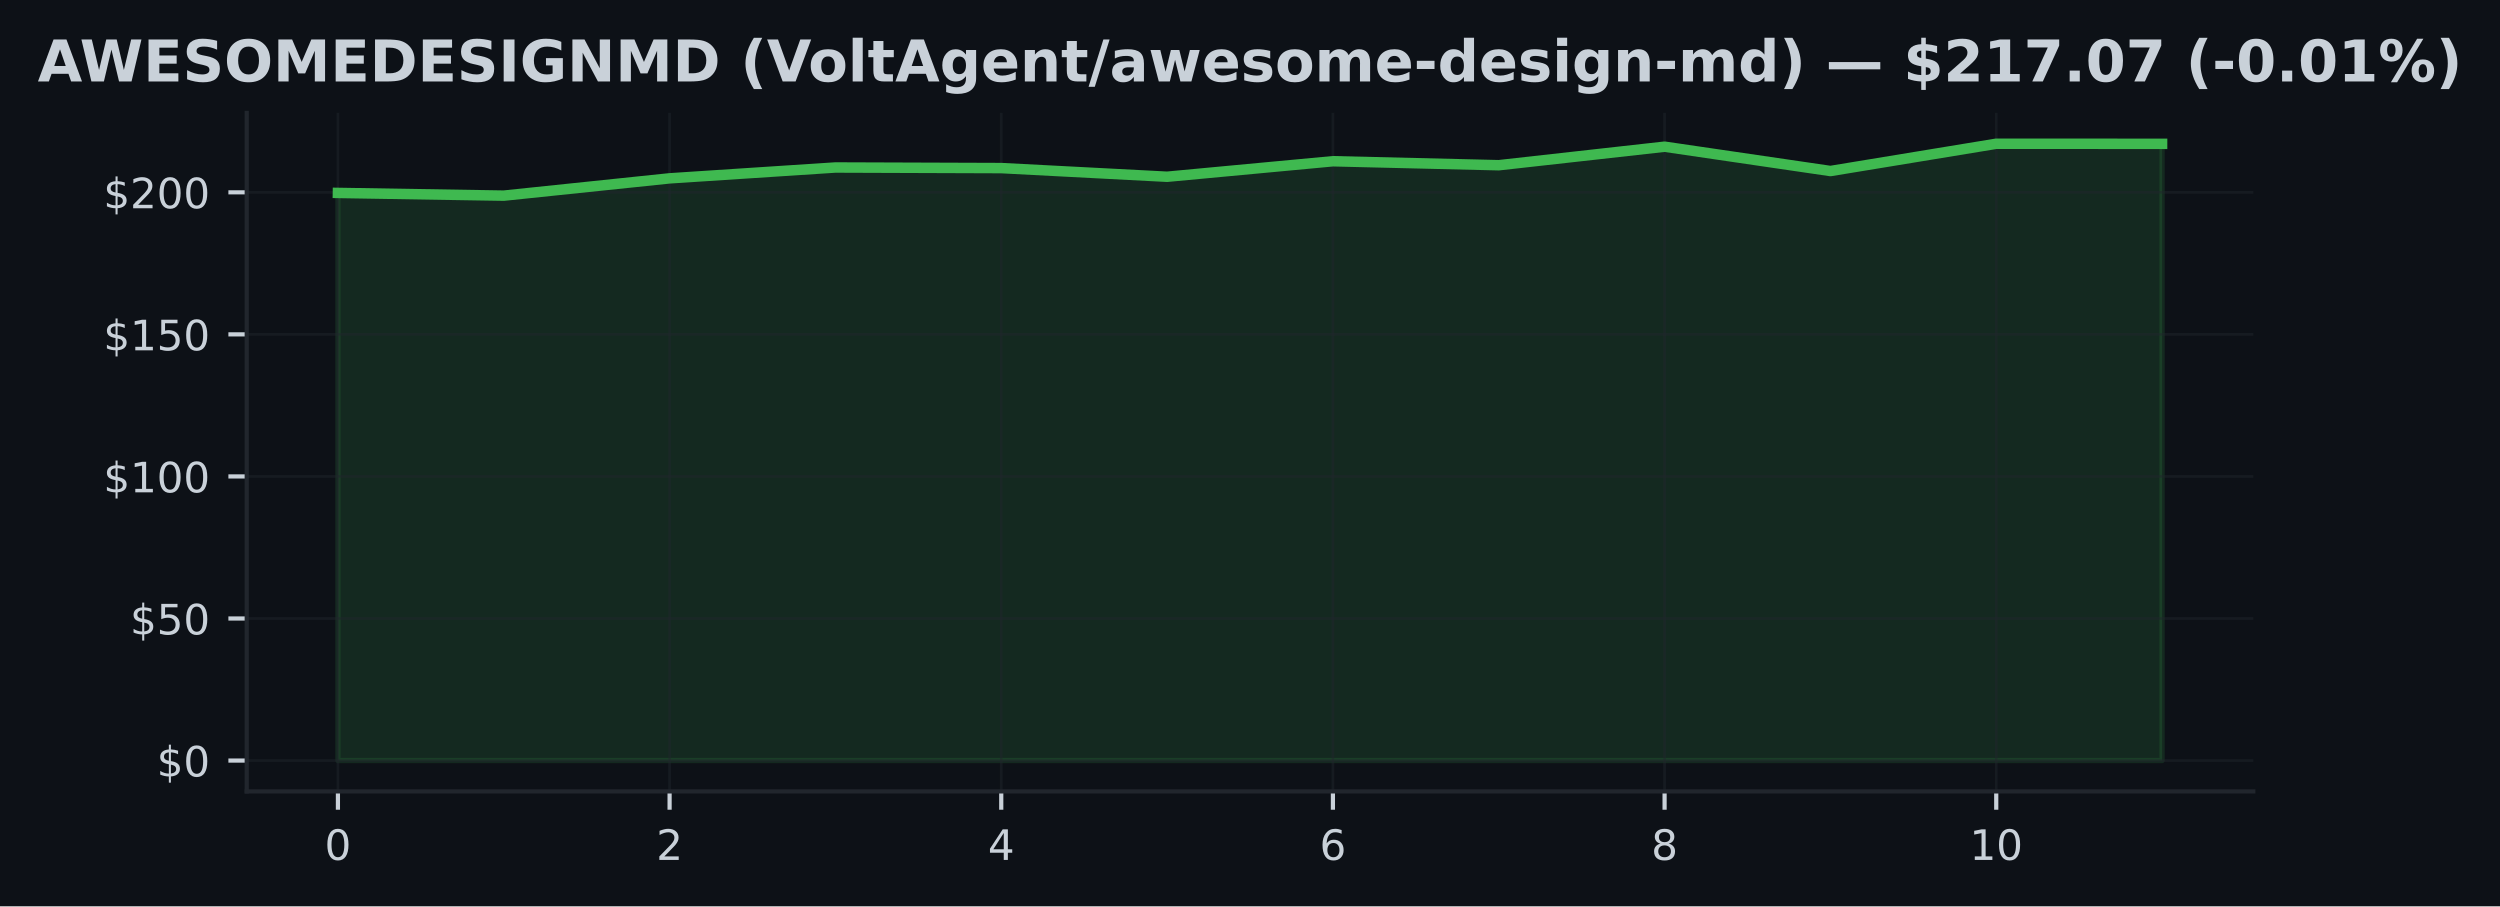
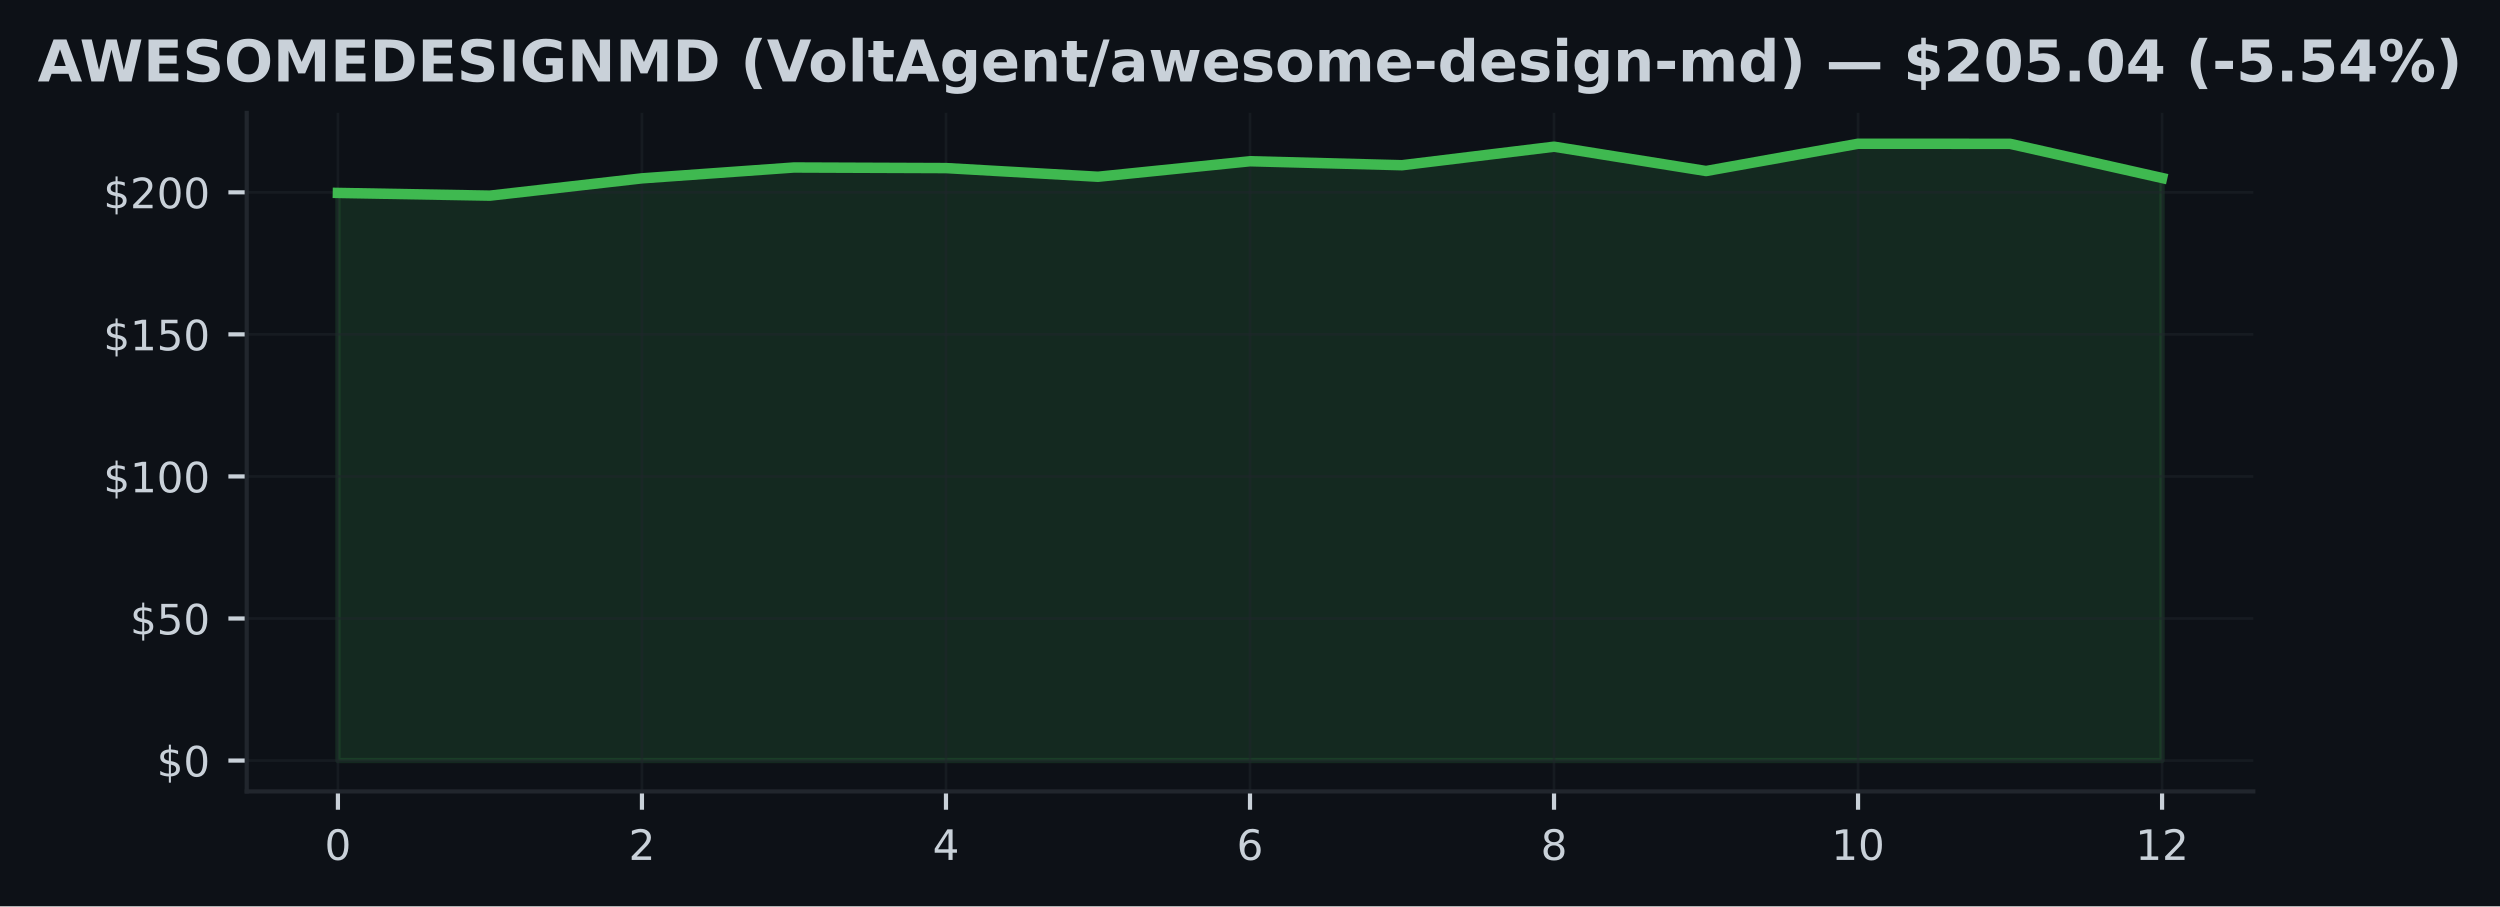
<svg xmlns="http://www.w3.org/2000/svg" xmlns:xlink="http://www.w3.org/1999/xlink" width="477.371pt" height="173.061pt" viewBox="0 0 477.371 173.061" version="1.1">
  <defs>
    <style type="text/css">*{stroke-linejoin: round; stroke-linecap: butt}</style>
  </defs>
  <g id="figure_1">
    <g id="patch_1">
      <path d="M 0 173.061  L 477.371 173.061  L 477.371 0  L 0 0  z " style="fill: #0d1117" />
    </g>
    <g id="axes_1">
      <g id="patch_2">
        <path d="M 47.111 151.118  L 430.261 151.118  L 430.261 21.558  L 47.111 21.558  z " style="fill: #0d1117" />
      </g>
      <g id="FillBetweenPolyCollection_1">
        <defs>
-           <path id="m5cbfc346cd" d="M 64.526 -27.832  L 64.526 -136.222  L 96.192 -135.702  L 127.857 -139.005  L 159.522 -141.078  L 191.188 -140.964  L 222.853 -139.309  L 254.518 -142.271  L 286.183 -141.512  L 317.849 -145.049  L 349.514 -140.405  L 381.179 -145.613  L 412.845 -145.597  L 412.845 -27.832  L 412.845 -27.832  L 381.179 -27.832  L 349.514 -27.832  L 317.849 -27.832  L 286.183 -27.832  L 254.518 -27.832  L 222.853 -27.832  L 191.188 -27.832  L 159.522 -27.832  L 127.857 -27.832  L 96.192 -27.832  L 64.526 -27.832  z " style="stroke: #3fb950; stroke-opacity: 0.15" />
+           <path id="m94be6b86b7" d="M 64.526 -27.832  L 64.526 -136.222  L 93.553 -135.702  L 122.579 -139.005  L 151.606 -141.078  L 180.633 -140.964  L 209.659 -139.309  L 238.686 -142.271  L 267.712 -141.512  L 296.739 -145.049  L 325.765 -140.405  L 354.792 -145.613  L 383.818 -145.597  L 412.845 -139.071  L 412.845 -27.832  L 412.845 -27.832  L 383.818 -27.832  L 354.792 -27.832  L 325.765 -27.832  L 296.739 -27.832  L 267.712 -27.832  L 238.686 -27.832  L 209.659 -27.832  L 180.633 -27.832  L 151.606 -27.832  L 122.579 -27.832  L 93.553 -27.832  L 64.526 -27.832  z " style="stroke: #3fb950; stroke-opacity: 0.15" />
        </defs>
-         <g clip-path="url(#pb320a2998b)">
-           <use xlink:href="#m5cbfc346cd" x="0" y="173.061" style="fill: #3fb950; fill-opacity: 0.15; stroke: #3fb950; stroke-opacity: 0.15" />
+         <g clip-path="url(#p0d2f83aa5d)">
+           <use xlink:href="#m94be6b86b7" x="0" y="173.061" style="fill: #3fb950; fill-opacity: 0.15; stroke: #3fb950; stroke-opacity: 0.15" />
        </g>
      </g>
      <g id="matplotlib.axis_1">
        <g id="xtick_1">
          <g id="line2d_1">
-             <path d="M 64.526 151.118  L 64.526 21.558  " clip-path="url(#pb320a2998b)" style="fill: none; stroke: #21262d; stroke-opacity: 0.5; stroke-width: 0.5; stroke-linecap: square" />
+             <path d="M 64.526 151.118  L 64.526 21.558  " clip-path="url(#p0d2f83aa5d)" style="fill: none; stroke: #21262d; stroke-opacity: 0.5; stroke-width: 0.5; stroke-linecap: square" />
          </g>
          <g id="line2d_2">
            <defs>
-               <path id="m0e435a4124" d="M 0 0  L 0 3.5  " style="stroke: #c9d1d9; stroke-width: 0.8" />
+               <path id="m32fccb1df1" d="M 0 0  L 0 3.5  " style="stroke: #c9d1d9; stroke-width: 0.8" />
            </defs>
            <g>
-               <use xlink:href="#m0e435a4124" x="64.526" y="151.118" style="fill: #c9d1d9; stroke: #c9d1d9; stroke-width: 0.8" />
+               <use xlink:href="#m32fccb1df1" x="64.526" y="151.118" style="fill: #c9d1d9; stroke: #c9d1d9; stroke-width: 0.8" />
            </g>
          </g>
          <g id="text_1">
            <g style="fill: #c9d1d9" transform="translate(61.98146 164.197) scale(0.08 -0.08)">
              <defs>
                <path id="DejaVuSans-30" d="M 2034 4250  Q 1547 4250 1301 3770  Q 1056 3291 1056 2328  Q 1056 1369 1301 889  Q 1547 409 2034 409  Q 2525 409 2770 889  Q 3016 1369 3016 2328  Q 3016 3291 2770 3770  Q 2525 4250 2034 4250  z M 2034 4750  Q 2819 4750 3233 4129  Q 3647 3509 3647 2328  Q 3647 1150 3233 529  Q 2819 -91 2034 -91  Q 1250 -91 836 529  Q 422 1150 422 2328  Q 422 3509 836 4129  Q 1250 4750 2034 4750  z " transform="scale(0.015625)" />
              </defs>
              <use xlink:href="#DejaVuSans-30" />
            </g>
          </g>
        </g>
        <g id="xtick_2">
          <g id="line2d_3">
-             <path d="M 127.857 151.118  L 127.857 21.558  " clip-path="url(#pb320a2998b)" style="fill: none; stroke: #21262d; stroke-opacity: 0.5; stroke-width: 0.5; stroke-linecap: square" />
+             <path d="M 122.579 151.118  L 122.579 21.558  " clip-path="url(#p0d2f83aa5d)" style="fill: none; stroke: #21262d; stroke-opacity: 0.5; stroke-width: 0.5; stroke-linecap: square" />
          </g>
          <g id="line2d_4">
            <g>
-               <use xlink:href="#m0e435a4124" x="127.857" y="151.118" style="fill: #c9d1d9; stroke: #c9d1d9; stroke-width: 0.8" />
+               <use xlink:href="#m32fccb1df1" x="122.579" y="151.118" style="fill: #c9d1d9; stroke: #c9d1d9; stroke-width: 0.8" />
            </g>
          </g>
          <g id="text_2">
-             <g style="fill: #c9d1d9" transform="translate(125.312 164.197) scale(0.08 -0.08)">
+             <g style="fill: #c9d1d9" transform="translate(120.0345 164.197) scale(0.08 -0.08)">
              <defs>
                <path id="DejaVuSans-32" d="M 1228 531  L 3431 531  L 3431 0  L 469 0  L 469 531  Q 828 903 1448 1529  Q 2069 2156 2228 2338  Q 2531 2678 2651 2914  Q 2772 3150 2772 3378  Q 2772 3750 2511 3984  Q 2250 4219 1831 4219  Q 1534 4219 1204 4116  Q 875 4013 500 3803  L 500 4441  Q 881 4594 1212 4672  Q 1544 4750 1819 4750  Q 2544 4750 2975 4387  Q 3406 4025 3406 3419  Q 3406 3131 3298 2873  Q 3191 2616 2906 2266  Q 2828 2175 2409 1742  Q 1991 1309 1228 531  z " transform="scale(0.015625)" />
              </defs>
              <use xlink:href="#DejaVuSans-32" />
            </g>
          </g>
        </g>
        <g id="xtick_3">
          <g id="line2d_5">
-             <path d="M 191.188 151.118  L 191.188 21.558  " clip-path="url(#pb320a2998b)" style="fill: none; stroke: #21262d; stroke-opacity: 0.5; stroke-width: 0.5; stroke-linecap: square" />
+             <path d="M 180.633 151.118  L 180.633 21.558  " clip-path="url(#p0d2f83aa5d)" style="fill: none; stroke: #21262d; stroke-opacity: 0.5; stroke-width: 0.5; stroke-linecap: square" />
          </g>
          <g id="line2d_6">
            <g>
-               <use xlink:href="#m0e435a4124" x="191.188" y="151.118" style="fill: #c9d1d9; stroke: #c9d1d9; stroke-width: 0.8" />
+               <use xlink:href="#m32fccb1df1" x="180.633" y="151.118" style="fill: #c9d1d9; stroke: #c9d1d9; stroke-width: 0.8" />
            </g>
          </g>
          <g id="text_3">
-             <g style="fill: #c9d1d9" transform="translate(188.6426 164.197) scale(0.08 -0.08)">
+             <g style="fill: #c9d1d9" transform="translate(178.0875 164.197) scale(0.08 -0.08)">
              <defs>
                <path id="DejaVuSans-34" d="M 2419 4116  L 825 1625  L 2419 1625  L 2419 4116  z M 2253 4666  L 3047 4666  L 3047 1625  L 3713 1625  L 3713 1100  L 3047 1100  L 3047 0  L 2419 0  L 2419 1100  L 313 1100  L 313 1709  L 2253 4666  z " transform="scale(0.015625)" />
              </defs>
              <use xlink:href="#DejaVuSans-34" />
            </g>
          </g>
        </g>
        <g id="xtick_4">
          <g id="line2d_7">
-             <path d="M 254.518 151.118  L 254.518 21.558  " clip-path="url(#pb320a2998b)" style="fill: none; stroke: #21262d; stroke-opacity: 0.5; stroke-width: 0.5; stroke-linecap: square" />
+             <path d="M 238.686 151.118  L 238.686 21.558  " clip-path="url(#p0d2f83aa5d)" style="fill: none; stroke: #21262d; stroke-opacity: 0.5; stroke-width: 0.5; stroke-linecap: square" />
          </g>
          <g id="line2d_8">
            <g>
-               <use xlink:href="#m0e435a4124" x="254.518" y="151.118" style="fill: #c9d1d9; stroke: #c9d1d9; stroke-width: 0.8" />
+               <use xlink:href="#m32fccb1df1" x="238.686" y="151.118" style="fill: #c9d1d9; stroke: #c9d1d9; stroke-width: 0.8" />
            </g>
          </g>
          <g id="text_4">
-             <g style="fill: #c9d1d9" transform="translate(251.9732 164.197) scale(0.08 -0.08)">
+             <g style="fill: #c9d1d9" transform="translate(236.1405 164.197) scale(0.08 -0.08)">
              <defs>
                <path id="DejaVuSans-36" d="M 2113 2584  Q 1688 2584 1439 2293  Q 1191 2003 1191 1497  Q 1191 994 1439 701  Q 1688 409 2113 409  Q 2538 409 2786 701  Q 3034 994 3034 1497  Q 3034 2003 2786 2293  Q 2538 2584 2113 2584  z M 3366 4563  L 3366 3988  Q 3128 4100 2886 4159  Q 2644 4219 2406 4219  Q 1781 4219 1451 3797  Q 1122 3375 1075 2522  Q 1259 2794 1537 2939  Q 1816 3084 2150 3084  Q 2853 3084 3261 2657  Q 3669 2231 3669 1497  Q 3669 778 3244 343  Q 2819 -91 2113 -91  Q 1303 -91 875 529  Q 447 1150 447 2328  Q 447 3434 972 4092  Q 1497 4750 2381 4750  Q 2619 4750 2861 4703  Q 3103 4656 3366 4563  z " transform="scale(0.015625)" />
              </defs>
              <use xlink:href="#DejaVuSans-36" />
            </g>
          </g>
        </g>
        <g id="xtick_5">
          <g id="line2d_9">
-             <path d="M 317.849 151.118  L 317.849 21.558  " clip-path="url(#pb320a2998b)" style="fill: none; stroke: #21262d; stroke-opacity: 0.5; stroke-width: 0.5; stroke-linecap: square" />
+             <path d="M 296.739 151.118  L 296.739 21.558  " clip-path="url(#p0d2f83aa5d)" style="fill: none; stroke: #21262d; stroke-opacity: 0.5; stroke-width: 0.5; stroke-linecap: square" />
          </g>
          <g id="line2d_10">
            <g>
-               <use xlink:href="#m0e435a4124" x="317.849" y="151.118" style="fill: #c9d1d9; stroke: #c9d1d9; stroke-width: 0.8" />
+               <use xlink:href="#m32fccb1df1" x="296.739" y="151.118" style="fill: #c9d1d9; stroke: #c9d1d9; stroke-width: 0.8" />
            </g>
          </g>
          <g id="text_5">
-             <g style="fill: #c9d1d9" transform="translate(315.3038 164.197) scale(0.08 -0.08)">
+             <g style="fill: #c9d1d9" transform="translate(294.1936 164.197) scale(0.08 -0.08)">
              <defs>
                <path id="DejaVuSans-38" d="M 2034 2216  Q 1584 2216 1326 1975  Q 1069 1734 1069 1313  Q 1069 891 1326 650  Q 1584 409 2034 409  Q 2484 409 2743 651  Q 3003 894 3003 1313  Q 3003 1734 2745 1975  Q 2488 2216 2034 2216  z M 1403 2484  Q 997 2584 770 2862  Q 544 3141 544 3541  Q 544 4100 942 4425  Q 1341 4750 2034 4750  Q 2731 4750 3128 4425  Q 3525 4100 3525 3541  Q 3525 3141 3298 2862  Q 3072 2584 2669 2484  Q 3125 2378 3379 2068  Q 3634 1759 3634 1313  Q 3634 634 3220 271  Q 2806 -91 2034 -91  Q 1263 -91 848 271  Q 434 634 434 1313  Q 434 1759 690 2068  Q 947 2378 1403 2484  z M 1172 3481  Q 1172 3119 1398 2916  Q 1625 2713 2034 2713  Q 2441 2713 2670 2916  Q 2900 3119 2900 3481  Q 2900 3844 2670 4047  Q 2441 4250 2034 4250  Q 1625 4250 1398 4047  Q 1172 3844 1172 3481  z " transform="scale(0.015625)" />
              </defs>
              <use xlink:href="#DejaVuSans-38" />
            </g>
          </g>
        </g>
        <g id="xtick_6">
          <g id="line2d_11">
-             <path d="M 381.179 151.118  L 381.179 21.558  " clip-path="url(#pb320a2998b)" style="fill: none; stroke: #21262d; stroke-opacity: 0.5; stroke-width: 0.5; stroke-linecap: square" />
+             <path d="M 354.792 151.118  L 354.792 21.558  " clip-path="url(#p0d2f83aa5d)" style="fill: none; stroke: #21262d; stroke-opacity: 0.5; stroke-width: 0.5; stroke-linecap: square" />
          </g>
          <g id="line2d_12">
            <g>
-               <use xlink:href="#m0e435a4124" x="381.179" y="151.118" style="fill: #c9d1d9; stroke: #c9d1d9; stroke-width: 0.8" />
+               <use xlink:href="#m32fccb1df1" x="354.792" y="151.118" style="fill: #c9d1d9; stroke: #c9d1d9; stroke-width: 0.8" />
            </g>
          </g>
          <g id="text_6">
-             <g style="fill: #c9d1d9" transform="translate(376.0893 164.197) scale(0.08 -0.08)">
+             <g style="fill: #c9d1d9" transform="translate(349.7016 164.197) scale(0.08 -0.08)">
              <defs>
                <path id="DejaVuSans-31" d="M 794 531  L 1825 531  L 1825 4091  L 703 3866  L 703 4441  L 1819 4666  L 2450 4666  L 2450 531  L 3481 531  L 3481 0  L 794 0  L 794 531  z " transform="scale(0.015625)" />
              </defs>
              <use xlink:href="#DejaVuSans-31" />
              <use xlink:href="#DejaVuSans-30" transform="translate(63.62305 0)" />
            </g>
          </g>
        </g>
+         <g id="xtick_7">
+           <g id="line2d_13">
+             <path d="M 412.845 151.118  L 412.845 21.558  " clip-path="url(#p0d2f83aa5d)" style="fill: none; stroke: #21262d; stroke-opacity: 0.5; stroke-width: 0.5; stroke-linecap: square" />
+           </g>
+           <g id="line2d_14">
+             <g>
+               <use xlink:href="#m32fccb1df1" x="412.845" y="151.118" style="fill: #c9d1d9; stroke: #c9d1d9; stroke-width: 0.8" />
+             </g>
+           </g>
+           <g id="text_7">
+             <g style="fill: #c9d1d9" transform="translate(407.7546 164.197) scale(0.08 -0.08)">
+               <use xlink:href="#DejaVuSans-31" />
+               <use xlink:href="#DejaVuSans-32" transform="translate(63.62305 0)" />
+             </g>
+           </g>
+         </g>
      </g>
      <g id="matplotlib.axis_2">
        <g id="ytick_1">
-           <g id="line2d_13">
-             <path d="M 47.111 145.229  L 430.261 145.229  " clip-path="url(#pb320a2998b)" style="fill: none; stroke: #21262d; stroke-opacity: 0.5; stroke-width: 0.5; stroke-linecap: square" />
-           </g>
-           <g id="line2d_14">
+           <g id="line2d_15">
+             <path d="M 47.111 145.229  L 430.261 145.229  " clip-path="url(#p0d2f83aa5d)" style="fill: none; stroke: #21262d; stroke-opacity: 0.5; stroke-width: 0.5; stroke-linecap: square" />
+           </g>
+           <g id="line2d_16">
            <defs>
-               <path id="mde61084306" d="M 0 0  L -3.5 0  " style="stroke: #c9d1d9; stroke-width: 0.8" />
+               <path id="m748ea854cd" d="M 0 0  L -3.5 0  " style="stroke: #c9d1d9; stroke-width: 0.8" />
            </defs>
            <g>
-               <use xlink:href="#mde61084306" x="47.111" y="145.229" style="fill: #c9d1d9; stroke: #c9d1d9; stroke-width: 0.8" />
-             </g>
-           </g>
-           <g id="text_7">
+               <use xlink:href="#m748ea854cd" x="47.111" y="145.229" style="fill: #c9d1d9; stroke: #c9d1d9; stroke-width: 0.8" />
+             </g>
+           </g>
+           <g id="text_8">
            <g style="fill: #c9d1d9" transform="translate(29.93055 148.2686) scale(0.08 -0.08)">
              <defs>
                <path id="DejaVuSans-24" d="M 2163 -941  L 1850 -941  L 1847 0  Q 1519 6 1191 76  Q 863 147 531 288  L 531 850  Q 850 650 1176 548  Q 1503 447 1850 444  L 1850 1869  Q 1159 1981 845 2250  Q 531 2519 531 2988  Q 531 3497 872 3790  Q 1213 4084 1850 4128  L 1850 4863  L 2163 4863  L 2163 4138  Q 2453 4125 2725 4076  Q 2997 4028 3256 3944  L 3256 3397  Q 2997 3528 2723 3600  Q 2450 3672 2163 3684  L 2163 2350  Q 2872 2241 3206 1959  Q 3541 1678 3541 1191  Q 3541 663 3186 358  Q 2831 53 2163 6  L 2163 -941  z M 1850 2406  L 1850 3688  Q 1488 3647 1297 3481  Q 1106 3316 1106 3041  Q 1106 2772 1282 2622  Q 1459 2472 1850 2406  z M 2163 1806  L 2163 453  Q 2559 506 2761 678  Q 2963 850 2963 1131  Q 2963 1406 2770 1568  Q 2578 1731 2163 1806  z " transform="scale(0.015625)" />
              </defs>
              <use xlink:href="#DejaVuSans-24" />
              <use xlink:href="#DejaVuSans-30" transform="translate(63.62305 0)" />
            </g>
          </g>
        </g>
        <g id="ytick_2">
-           <g id="line2d_15">
-             <path d="M 47.111 118.103  L 430.261 118.103  " clip-path="url(#pb320a2998b)" style="fill: none; stroke: #21262d; stroke-opacity: 0.5; stroke-width: 0.5; stroke-linecap: square" />
-           </g>
-           <g id="line2d_16">
-             <g>
-               <use xlink:href="#mde61084306" x="47.111" y="118.103" style="fill: #c9d1d9; stroke: #c9d1d9; stroke-width: 0.8" />
-             </g>
-           </g>
-           <g id="text_8">
+           <g id="line2d_17">
+             <path d="M 47.111 118.103  L 430.261 118.103  " clip-path="url(#p0d2f83aa5d)" style="fill: none; stroke: #21262d; stroke-opacity: 0.5; stroke-width: 0.5; stroke-linecap: square" />
+           </g>
+           <g id="line2d_18">
+             <g>
+               <use xlink:href="#m748ea854cd" x="47.111" y="118.103" style="fill: #c9d1d9; stroke: #c9d1d9; stroke-width: 0.8" />
+             </g>
+           </g>
+           <g id="text_9">
            <g style="fill: #c9d1d9" transform="translate(24.84055 121.1424) scale(0.08 -0.08)">
              <defs>
                <path id="DejaVuSans-35" d="M 691 4666  L 3169 4666  L 3169 4134  L 1269 4134  L 1269 2991  Q 1406 3038 1543 3061  Q 1681 3084 1819 3084  Q 2600 3084 3056 2656  Q 3513 2228 3513 1497  Q 3513 744 3044 326  Q 2575 -91 1722 -91  Q 1428 -91 1123 -41  Q 819 9 494 109  L 494 744  Q 775 591 1075 516  Q 1375 441 1709 441  Q 2250 441 2565 725  Q 2881 1009 2881 1497  Q 2881 1984 2565 2268  Q 2250 2553 1709 2553  Q 1456 2553 1204 2497  Q 953 2441 691 2322  L 691 4666  z " transform="scale(0.015625)" />
              </defs>
              <use xlink:href="#DejaVuSans-24" />
              <use xlink:href="#DejaVuSans-35" transform="translate(63.62305 0)" />
              <use xlink:href="#DejaVuSans-30" transform="translate(127.2461 0)" />
            </g>
          </g>
        </g>
        <g id="ytick_3">
-           <g id="line2d_17">
-             <path d="M 47.111 90.977  L 430.261 90.977  " clip-path="url(#pb320a2998b)" style="fill: none; stroke: #21262d; stroke-opacity: 0.5; stroke-width: 0.5; stroke-linecap: square" />
-           </g>
-           <g id="line2d_18">
-             <g>
-               <use xlink:href="#mde61084306" x="47.111" y="90.977" style="fill: #c9d1d9; stroke: #c9d1d9; stroke-width: 0.8" />
-             </g>
-           </g>
-           <g id="text_9">
+           <g id="line2d_19">
+             <path d="M 47.111 90.977  L 430.261 90.977  " clip-path="url(#p0d2f83aa5d)" style="fill: none; stroke: #21262d; stroke-opacity: 0.5; stroke-width: 0.5; stroke-linecap: square" />
+           </g>
+           <g id="line2d_20">
+             <g>
+               <use xlink:href="#m748ea854cd" x="47.111" y="90.977" style="fill: #c9d1d9; stroke: #c9d1d9; stroke-width: 0.8" />
+             </g>
+           </g>
+           <g id="text_10">
            <g style="fill: #c9d1d9" transform="translate(19.75055 94.01623) scale(0.08 -0.08)">
              <use xlink:href="#DejaVuSans-24" />
              <use xlink:href="#DejaVuSans-31" transform="translate(63.62305 0)" />
              <use xlink:href="#DejaVuSans-30" transform="translate(127.2461 0)" />
              <use xlink:href="#DejaVuSans-30" transform="translate(190.8691 0)" />
            </g>
          </g>
        </g>
        <g id="ytick_4">
-           <g id="line2d_19">
-             <path d="M 47.111 63.851  L 430.261 63.851  " clip-path="url(#pb320a2998b)" style="fill: none; stroke: #21262d; stroke-opacity: 0.5; stroke-width: 0.5; stroke-linecap: square" />
-           </g>
-           <g id="line2d_20">
-             <g>
-               <use xlink:href="#mde61084306" x="47.111" y="63.851" style="fill: #c9d1d9; stroke: #c9d1d9; stroke-width: 0.8" />
-             </g>
-           </g>
-           <g id="text_10">
+           <g id="line2d_21">
+             <path d="M 47.111 63.851  L 430.261 63.851  " clip-path="url(#p0d2f83aa5d)" style="fill: none; stroke: #21262d; stroke-opacity: 0.5; stroke-width: 0.5; stroke-linecap: square" />
+           </g>
+           <g id="line2d_22">
+             <g>
+               <use xlink:href="#m748ea854cd" x="47.111" y="63.851" style="fill: #c9d1d9; stroke: #c9d1d9; stroke-width: 0.8" />
+             </g>
+           </g>
+           <g id="text_11">
            <g style="fill: #c9d1d9" transform="translate(19.75055 66.89006) scale(0.08 -0.08)">
              <use xlink:href="#DejaVuSans-24" />
              <use xlink:href="#DejaVuSans-31" transform="translate(63.62305 0)" />
              <use xlink:href="#DejaVuSans-35" transform="translate(127.2461 0)" />
              <use xlink:href="#DejaVuSans-30" transform="translate(190.8691 0)" />
            </g>
          </g>
        </g>
        <g id="ytick_5">
-           <g id="line2d_21">
-             <path d="M 47.111 36.725  L 430.261 36.725  " clip-path="url(#pb320a2998b)" style="fill: none; stroke: #21262d; stroke-opacity: 0.5; stroke-width: 0.5; stroke-linecap: square" />
-           </g>
-           <g id="line2d_22">
-             <g>
-               <use xlink:href="#mde61084306" x="47.111" y="36.725" style="fill: #c9d1d9; stroke: #c9d1d9; stroke-width: 0.8" />
-             </g>
-           </g>
-           <g id="text_11">
+           <g id="line2d_23">
+             <path d="M 47.111 36.725  L 430.261 36.725  " clip-path="url(#p0d2f83aa5d)" style="fill: none; stroke: #21262d; stroke-opacity: 0.5; stroke-width: 0.5; stroke-linecap: square" />
+           </g>
+           <g id="line2d_24">
+             <g>
+               <use xlink:href="#m748ea854cd" x="47.111" y="36.725" style="fill: #c9d1d9; stroke: #c9d1d9; stroke-width: 0.8" />
+             </g>
+           </g>
+           <g id="text_12">
            <g style="fill: #c9d1d9" transform="translate(19.75055 39.7639) scale(0.08 -0.08)">
              <use xlink:href="#DejaVuSans-24" />
              <use xlink:href="#DejaVuSans-32" transform="translate(63.62305 0)" />
              <use xlink:href="#DejaVuSans-30" transform="translate(127.2461 0)" />
              <use xlink:href="#DejaVuSans-30" transform="translate(190.8691 0)" />
            </g>
          </g>
        </g>
      </g>
-       <g id="line2d_23">
-         <path d="M 64.526 36.838  L 96.192 37.359  L 127.857 34.055  L 159.522 31.983  L 191.188 32.097  L 222.853 33.751  L 254.518 30.789  L 286.183 31.549  L 317.849 28.012  L 349.514 32.656  L 381.179 27.447  L 412.845 27.464  " clip-path="url(#pb320a2998b)" style="fill: none; stroke: #3fb950; stroke-width: 2; stroke-linecap: square" />
+       <g id="line2d_25">
+         <path d="M 64.526 36.838  L 93.553 37.359  L 122.579 34.055  L 151.606 31.983  L 180.633 32.097  L 209.659 33.751  L 238.686 30.789  L 267.712 31.549  L 296.739 28.012  L 325.765 32.656  L 354.792 27.447  L 383.818 27.464  L 412.845 33.99  " clip-path="url(#p0d2f83aa5d)" style="fill: none; stroke: #3fb950; stroke-width: 2; stroke-linecap: square" />
      </g>
      <g id="patch_3">
        <path d="M 47.111 151.118  L 47.111 21.558  " style="fill: none; stroke: #21262d; stroke-width: 0.8; stroke-linejoin: miter; stroke-linecap: square" />
      </g>
      <g id="patch_4">
        <path d="M 47.111 151.118  L 430.261 151.118  " style="fill: none; stroke: #21262d; stroke-width: 0.8; stroke-linejoin: miter; stroke-linecap: square" />
      </g>
-       <g id="text_12">
+       <g id="text_13">
        <g style="fill: #c9d1d9" transform="translate(7.2 15.55828) scale(0.11 -0.11)">
          <defs>
            <path id="DejaVuSans-Bold-41" d="M 3419 850  L 1538 850  L 1241 0  L 31 0  L 1759 4666  L 3194 4666  L 4922 0  L 3713 0  L 3419 850  z M 1838 1716  L 3116 1716  L 2478 3572  L 1838 1716  z " transform="scale(0.015625)" />
            <path id="DejaVuSans-Bold-57" d="M 191 4666  L 1344 4666  L 2150 1275  L 2950 4666  L 4109 4666  L 4909 1275  L 5716 4666  L 6859 4666  L 5759 0  L 4372 0  L 3525 3547  L 2688 0  L 1300 0  L 191 4666  z " transform="scale(0.015625)" />
            <path id="DejaVuSans-Bold-45" d="M 588 4666  L 3834 4666  L 3834 3756  L 1791 3756  L 1791 2888  L 3713 2888  L 3713 1978  L 1791 1978  L 1791 909  L 3903 909  L 3903 0  L 588 0  L 588 4666  z " transform="scale(0.015625)" />
            <path id="DejaVuSans-Bold-53" d="M 3834 4519  L 3834 3531  Q 3450 3703 3084 3790  Q 2719 3878 2394 3878  Q 1963 3878 1756 3759  Q 1550 3641 1550 3391  Q 1550 3203 1689 3098  Q 1828 2994 2194 2919  L 2706 2816  Q 3484 2659 3812 2340  Q 4141 2022 4141 1434  Q 4141 663 3683 286  Q 3225 -91 2284 -91  Q 1841 -91 1394 -6  Q 947 78 500 244  L 500 1259  Q 947 1022 1364 901  Q 1781 781 2169 781  Q 2563 781 2772 912  Q 2981 1044 2981 1288  Q 2981 1506 2839 1625  Q 2697 1744 2272 1838  L 1806 1941  Q 1106 2091 782 2419  Q 459 2747 459 3303  Q 459 4000 909 4375  Q 1359 4750 2203 4750  Q 2588 4750 2994 4692  Q 3400 4634 3834 4519  z " transform="scale(0.015625)" />
            <path id="DejaVuSans-Bold-4f" d="M 2719 3878  Q 2169 3878 1866 3472  Q 1563 3066 1563 2328  Q 1563 1594 1866 1187  Q 2169 781 2719 781  Q 3272 781 3575 1187  Q 3878 1594 3878 2328  Q 3878 3066 3575 3472  Q 3272 3878 2719 3878  z M 2719 4750  Q 3844 4750 4481 4106  Q 5119 3463 5119 2328  Q 5119 1197 4481 553  Q 3844 -91 2719 -91  Q 1597 -91 958 553  Q 319 1197 319 2328  Q 319 3463 958 4106  Q 1597 4750 2719 4750  z " transform="scale(0.015625)" />
            <path id="DejaVuSans-Bold-4d" d="M 588 4666  L 2119 4666  L 3181 2169  L 4250 4666  L 5778 4666  L 5778 0  L 4641 0  L 4641 3413  L 3566 897  L 2803 897  L 1728 3413  L 1728 0  L 588 0  L 588 4666  z " transform="scale(0.015625)" />
            <path id="DejaVuSans-Bold-44" d="M 1791 3756  L 1791 909  L 2222 909  Q 2959 909 3348 1275  Q 3738 1641 3738 2338  Q 3738 3031 3350 3393  Q 2963 3756 2222 3756  L 1791 3756  z M 588 4666  L 1856 4666  Q 2919 4666 3439 4514  Q 3959 4363 4331 4000  Q 4659 3684 4818 3271  Q 4978 2859 4978 2338  Q 4978 1809 4818 1395  Q 4659 981 4331 666  Q 3956 303 3431 151  Q 2906 0 1856 0  L 588 0  L 588 4666  z " transform="scale(0.015625)" />
            <path id="DejaVuSans-Bold-49" d="M 588 4666  L 1791 4666  L 1791 0  L 588 0  L 588 4666  z " transform="scale(0.015625)" />
            <path id="DejaVuSans-Bold-47" d="M 4781 347  Q 4331 128 3847 18  Q 3363 -91 2847 -91  Q 1681 -91 1000 561  Q 319 1213 319 2328  Q 319 3456 1012 4103  Q 1706 4750 2913 4750  Q 3378 4750 3804 4662  Q 4231 4575 4609 4403  L 4609 3438  Q 4219 3659 3833 3768  Q 3447 3878 3059 3878  Q 2341 3878 1952 3476  Q 1563 3075 1563 2328  Q 1563 1588 1938 1184  Q 2313 781 3003 781  Q 3191 781 3352 804  Q 3513 828 3641 878  L 3641 1784  L 2906 1784  L 2906 2591  L 4781 2591  L 4781 347  z " transform="scale(0.015625)" />
            <path id="DejaVuSans-Bold-4e" d="M 588 4666  L 1931 4666  L 3628 1466  L 3628 4666  L 4769 4666  L 4769 0  L 3425 0  L 1728 3200  L 1728 0  L 588 0  L 588 4666  z " transform="scale(0.015625)" />
            <path id="DejaVuSans-Bold-20" transform="scale(0.015625)" />
            <path id="DejaVuSans-Bold-28" d="M 2413 -844  L 1484 -844  Q 1006 -72 778 623  Q 550 1319 550 2003  Q 550 2688 779 3389  Q 1009 4091 1484 4856  L 2413 4856  Q 2013 4116 1813 3408  Q 1613 2700 1613 2009  Q 1613 1319 1811 609  Q 2009 -100 2413 -844  z " transform="scale(0.015625)" />
            <path id="DejaVuSans-Bold-56" d="M 31 4666  L 1241 4666  L 2478 1222  L 3713 4666  L 4922 4666  L 3194 0  L 1759 0  L 31 4666  z " transform="scale(0.015625)" />
            <path id="DejaVuSans-Bold-6f" d="M 2203 2784  Q 1831 2784 1636 2517  Q 1441 2250 1441 1747  Q 1441 1244 1636 976  Q 1831 709 2203 709  Q 2569 709 2762 976  Q 2956 1244 2956 1747  Q 2956 2250 2762 2517  Q 2569 2784 2203 2784  z M 2203 3584  Q 3106 3584 3614 3096  Q 4122 2609 4122 1747  Q 4122 884 3614 396  Q 3106 -91 2203 -91  Q 1297 -91 786 396  Q 275 884 275 1747  Q 275 2609 786 3096  Q 1297 3584 2203 3584  z " transform="scale(0.015625)" />
            <path id="DejaVuSans-Bold-6c" d="M 538 4863  L 1656 4863  L 1656 0  L 538 0  L 538 4863  z " transform="scale(0.015625)" />
            <path id="DejaVuSans-Bold-74" d="M 1759 4494  L 1759 3500  L 2913 3500  L 2913 2700  L 1759 2700  L 1759 1216  Q 1759 972 1856 886  Q 1953 800 2241 800  L 2816 800  L 2816 0  L 1856 0  Q 1194 0 917 276  Q 641 553 641 1216  L 641 2700  L 84 2700  L 84 3500  L 641 3500  L 641 4494  L 1759 4494  z " transform="scale(0.015625)" />
            <path id="DejaVuSans-Bold-67" d="M 2919 594  Q 2688 288 2409 144  Q 2131 0 1766 0  Q 1125 0 706 504  Q 288 1009 288 1791  Q 288 2575 706 3076  Q 1125 3578 1766 3578  Q 2131 3578 2409 3434  Q 2688 3291 2919 2981  L 2919 3500  L 4044 3500  L 4044 353  Q 4044 -491 3511 -936  Q 2978 -1381 1966 -1381  Q 1638 -1381 1331 -1331  Q 1025 -1281 716 -1178  L 716 -306  Q 1009 -475 1290 -558  Q 1572 -641 1856 -641  Q 2406 -641 2662 -400  Q 2919 -159 2919 353  L 2919 594  z M 2181 2772  Q 1834 2772 1640 2515  Q 1447 2259 1447 1791  Q 1447 1309 1634 1061  Q 1822 813 2181 813  Q 2531 813 2725 1069  Q 2919 1325 2919 1791  Q 2919 2259 2725 2515  Q 2531 2772 2181 2772  z " transform="scale(0.015625)" />
            <path id="DejaVuSans-Bold-65" d="M 4031 1759  L 4031 1441  L 1416 1441  Q 1456 1047 1700 850  Q 1944 653 2381 653  Q 2734 653 3104 758  Q 3475 863 3866 1075  L 3866 213  Q 3469 63 3072 -14  Q 2675 -91 2278 -91  Q 1328 -91 801 392  Q 275 875 275 1747  Q 275 2603 792 3093  Q 1309 3584 2216 3584  Q 3041 3584 3536 3087  Q 4031 2591 4031 1759  z M 2881 2131  Q 2881 2450 2695 2645  Q 2509 2841 2209 2841  Q 1884 2841 1681 2658  Q 1478 2475 1428 2131  L 2881 2131  z " transform="scale(0.015625)" />
            <path id="DejaVuSans-Bold-6e" d="M 4056 2131  L 4056 0  L 2931 0  L 2931 347  L 2931 1631  Q 2931 2084 2911 2256  Q 2891 2428 2841 2509  Q 2775 2619 2662 2680  Q 2550 2741 2406 2741  Q 2056 2741 1856 2470  Q 1656 2200 1656 1722  L 1656 0  L 538 0  L 538 3500  L 1656 3500  L 1656 2988  Q 1909 3294 2193 3439  Q 2478 3584 2822 3584  Q 3428 3584 3742 3212  Q 4056 2841 4056 2131  z " transform="scale(0.015625)" />
            <path id="DejaVuSans-Bold-2f" d="M 1644 4666  L 2338 4666  L 691 -594  L 0 -594  L 1644 4666  z " transform="scale(0.015625)" />
            <path id="DejaVuSans-Bold-61" d="M 2106 1575  Q 1756 1575 1579 1456  Q 1403 1338 1403 1106  Q 1403 894 1545 773  Q 1688 653 1941 653  Q 2256 653 2472 879  Q 2688 1106 2688 1447  L 2688 1575  L 2106 1575  z M 3816 1997  L 3816 0  L 2688 0  L 2688 519  Q 2463 200 2181 54  Q 1900 -91 1497 -91  Q 953 -91 614 226  Q 275 544 275 1050  Q 275 1666 698 1953  Q 1122 2241 2028 2241  L 2688 2241  L 2688 2328  Q 2688 2594 2478 2717  Q 2269 2841 1825 2841  Q 1466 2841 1156 2769  Q 847 2697 581 2553  L 581 3406  Q 941 3494 1303 3539  Q 1666 3584 2028 3584  Q 2975 3584 3395 3211  Q 3816 2838 3816 1997  z " transform="scale(0.015625)" />
            <path id="DejaVuSans-Bold-77" d="M 225 3500  L 1313 3500  L 1900 1088  L 2491 3500  L 3425 3500  L 4013 1113  L 4603 3500  L 5691 3500  L 4769 0  L 3547 0  L 2956 2406  L 2369 0  L 1147 0  L 225 3500  z " transform="scale(0.015625)" />
            <path id="DejaVuSans-Bold-73" d="M 3272 3391  L 3272 2541  Q 2913 2691 2578 2766  Q 2244 2841 1947 2841  Q 1628 2841 1473 2761  Q 1319 2681 1319 2516  Q 1319 2381 1436 2309  Q 1553 2238 1856 2203  L 2053 2175  Q 2913 2066 3209 1816  Q 3506 1566 3506 1031  Q 3506 472 3093 190  Q 2681 -91 1863 -91  Q 1516 -91 1145 -36  Q 775 19 384 128  L 384 978  Q 719 816 1070 734  Q 1422 653 1784 653  Q 2113 653 2278 743  Q 2444 834 2444 1013  Q 2444 1163 2330 1236  Q 2216 1309 1875 1350  L 1678 1375  Q 931 1469 631 1722  Q 331 1975 331 2491  Q 331 3047 712 3315  Q 1094 3584 1881 3584  Q 2191 3584 2531 3537  Q 2872 3491 3272 3391  z " transform="scale(0.015625)" />
            <path id="DejaVuSans-Bold-6d" d="M 3781 2919  Q 3994 3244 4286 3414  Q 4578 3584 4928 3584  Q 5531 3584 5847 3212  Q 6163 2841 6163 2131  L 6163 0  L 5038 0  L 5038 1825  Q 5041 1866 5042 1909  Q 5044 1953 5044 2034  Q 5044 2406 4934 2573  Q 4825 2741 4581 2741  Q 4263 2741 4089 2478  Q 3916 2216 3909 1719  L 3909 0  L 2784 0  L 2784 1825  Q 2784 2406 2684 2573  Q 2584 2741 2328 2741  Q 2006 2741 1831 2477  Q 1656 2213 1656 1722  L 1656 0  L 531 0  L 531 3500  L 1656 3500  L 1656 2988  Q 1863 3284 2130 3434  Q 2397 3584 2719 3584  Q 3081 3584 3359 3409  Q 3638 3234 3781 2919  z " transform="scale(0.015625)" />
            <path id="DejaVuSans-Bold-2d" d="M 347 2297  L 2309 2297  L 2309 1388  L 347 1388  L 347 2297  z " transform="scale(0.015625)" />
            <path id="DejaVuSans-Bold-64" d="M 2919 2988  L 2919 4863  L 4044 4863  L 4044 0  L 2919 0  L 2919 506  Q 2688 197 2409 53  Q 2131 -91 1766 -91  Q 1119 -91 703 423  Q 288 938 288 1747  Q 288 2556 703 3070  Q 1119 3584 1766 3584  Q 2128 3584 2408 3439  Q 2688 3294 2919 2988  z M 2181 722  Q 2541 722 2730 984  Q 2919 1247 2919 1747  Q 2919 2247 2730 2509  Q 2541 2772 2181 2772  Q 1825 2772 1636 2509  Q 1447 2247 1447 1747  Q 1447 1247 1636 984  Q 1825 722 2181 722  z " transform="scale(0.015625)" />
            <path id="DejaVuSans-Bold-69" d="M 538 3500  L 1656 3500  L 1656 0  L 538 0  L 538 3500  z M 538 4863  L 1656 4863  L 1656 3950  L 538 3950  L 538 4863  z " transform="scale(0.015625)" />
            <path id="DejaVuSans-Bold-29" d="M 513 -844  Q 913 -100 1113 609  Q 1313 1319 1313 2009  Q 1313 2700 1113 3408  Q 913 4116 513 4856  L 1441 4856  Q 1916 4091 2145 3389  Q 2375 2688 2375 2003  Q 2375 1319 2147 623  Q 1919 -72 1441 -844  L 513 -844  z " transform="scale(0.015625)" />
            <path id="DejaVuSans-Bold-2014" d="M 344 2156  L 6056 2156  L 6056 1350  L 344 1350  L 344 2156  z " transform="scale(0.015625)" />
            <path id="DejaVuSans-Bold-24" d="M 2484 -941  L 1978 -941  L 1975 0  Q 1584 16 1218 87  Q 853 159 506 288  L 506 1106  Q 866 922 1233 823  Q 1600 725 1978 713  L 1978 1684  L 1875 1703  Q 1128 1834 814 2115  Q 500 2397 500 2925  Q 500 3484 883 3798  Q 1266 4113 1975 4141  L 1978 4863  L 2484 4863  L 2484 4153  Q 2797 4128 3109 4075  Q 3422 4022 3738 3938  L 3738 3144  Q 3425 3275 3112 3348  Q 2800 3422 2484 3438  L 2484 2541  L 2584 2522  Q 3378 2397 3698 2105  Q 4019 1813 4019 1241  Q 4019 666 3637 358  Q 3256 50 2484 6  L 2484 -941  z M 1978 2613  L 1978 3428  Q 1756 3416 1623 3308  Q 1491 3200 1491 3034  Q 1491 2850 1612 2745  Q 1734 2641 1978 2613  z M 2484 1594  L 2484 725  Q 2756 728 2892 831  Q 3028 934 3028 1141  Q 3028 1353 2903 1458  Q 2778 1563 2484 1594  z " transform="scale(0.015625)" />
            <path id="DejaVuSans-Bold-32" d="M 1844 884  L 3897 884  L 3897 0  L 506 0  L 506 884  L 2209 2388  Q 2438 2594 2547 2791  Q 2656 2988 2656 3200  Q 2656 3528 2436 3728  Q 2216 3928 1850 3928  Q 1569 3928 1234 3808  Q 900 3688 519 3450  L 519 4475  Q 925 4609 1322 4679  Q 1719 4750 2100 4750  Q 2938 4750 3402 4381  Q 3866 4013 3866 3353  Q 3866 2972 3669 2642  Q 3472 2313 2841 1759  L 1844 884  z " transform="scale(0.015625)" />
-             <path id="DejaVuSans-Bold-31" d="M 750 831  L 1813 831  L 1813 3847  L 722 3622  L 722 4441  L 1806 4666  L 2950 4666  L 2950 831  L 4013 831  L 4013 0  L 750 0  L 750 831  z " transform="scale(0.015625)" />
-             <path id="DejaVuSans-Bold-37" d="M 428 4666  L 3944 4666  L 3944 3988  L 2125 0  L 953 0  L 2675 3781  L 428 3781  L 428 4666  z " transform="scale(0.015625)" />
+             <path id="DejaVuSans-Bold-30" d="M 2944 2338  Q 2944 3213 2780 3570  Q 2616 3928 2228 3928  Q 1841 3928 1675 3570  Q 1509 3213 1509 2338  Q 1509 1453 1675 1090  Q 1841 728 2228 728  Q 2613 728 2778 1090  Q 2944 1453 2944 2338  z M 4147 2328  Q 4147 1169 3647 539  Q 3147 -91 2228 -91  Q 1306 -91 806 539  Q 306 1169 306 2328  Q 306 3491 806 4120  Q 1306 4750 2228 4750  Q 3147 4750 3647 4120  Q 4147 3491 4147 2328  z " transform="scale(0.015625)" />
+             <path id="DejaVuSans-Bold-35" d="M 678 4666  L 3669 4666  L 3669 3781  L 1638 3781  L 1638 3059  Q 1775 3097 1914 3117  Q 2053 3138 2203 3138  Q 3056 3138 3531 2711  Q 4006 2284 4006 1522  Q 4006 766 3489 337  Q 2972 -91 2053 -91  Q 1656 -91 1267 -14  Q 878 63 494 219  L 494 1166  Q 875 947 1217 837  Q 1559 728 1863 728  Q 2300 728 2551 942  Q 2803 1156 2803 1522  Q 2803 1891 2551 2103  Q 2300 2316 1863 2316  Q 1603 2316 1309 2248  Q 1016 2181 678 2041  L 678 4666  z " transform="scale(0.015625)" />
            <path id="DejaVuSans-Bold-2e" d="M 653 1209  L 1778 1209  L 1778 0  L 653 0  L 653 1209  z " transform="scale(0.015625)" />
-             <path id="DejaVuSans-Bold-30" d="M 2944 2338  Q 2944 3213 2780 3570  Q 2616 3928 2228 3928  Q 1841 3928 1675 3570  Q 1509 3213 1509 2338  Q 1509 1453 1675 1090  Q 1841 728 2228 728  Q 2613 728 2778 1090  Q 2944 1453 2944 2338  z M 4147 2328  Q 4147 1169 3647 539  Q 3147 -91 2228 -91  Q 1306 -91 806 539  Q 306 1169 306 2328  Q 306 3491 806 4120  Q 1306 4750 2228 4750  Q 3147 4750 3647 4120  Q 4147 3491 4147 2328  z " transform="scale(0.015625)" />
+             <path id="DejaVuSans-Bold-34" d="M 2356 3675  L 1038 1722  L 2356 1722  L 2356 3675  z M 2156 4666  L 3494 4666  L 3494 1722  L 4159 1722  L 4159 850  L 3494 850  L 3494 0  L 2356 0  L 2356 850  L 288 850  L 288 1881  L 2156 4666  z " transform="scale(0.015625)" />
            <path id="DejaVuSans-Bold-25" d="M 4959 1925  Q 4738 1925 4616 1733  Q 4494 1541 4494 1184  Q 4494 825 4614 633  Q 4734 441 4959 441  Q 5184 441 5303 633  Q 5422 825 5422 1184  Q 5422 1541 5301 1733  Q 5181 1925 4959 1925  z M 4959 2450  Q 5541 2450 5875 2112  Q 6209 1775 6209 1184  Q 6209 594 5875 251  Q 5541 -91 4959 -91  Q 4378 -91 4042 251  Q 3706 594 3706 1184  Q 3706 1772 4042 2111  Q 4378 2450 4959 2450  z M 2094 -91  L 1403 -91  L 4319 4750  L 5013 4750  L 2094 -91  z M 1453 4750  Q 2034 4750 2367 4411  Q 2700 4072 2700 3481  Q 2700 2891 2367 2550  Q 2034 2209 1453 2209  Q 872 2209 539 2550  Q 206 2891 206 3481  Q 206 4072 539 4411  Q 872 4750 1453 4750  z M 1453 4225  Q 1228 4225 1106 4031  Q 984 3838 984 3481  Q 984 3122 1106 2926  Q 1228 2731 1453 2731  Q 1678 2731 1798 2926  Q 1919 3122 1919 3481  Q 1919 3838 1797 4031  Q 1675 4225 1453 4225  z " transform="scale(0.015625)" />
          </defs>
          <use xlink:href="#DejaVuSans-Bold-41" />
          <use xlink:href="#DejaVuSans-Bold-57" transform="translate(72.89258 0)" />
          <use xlink:href="#DejaVuSans-Bold-45" transform="translate(183.1953 0)" />
          <use xlink:href="#DejaVuSans-Bold-53" transform="translate(251.5059 0)" />
          <use xlink:href="#DejaVuSans-Bold-4f" transform="translate(323.5273 0)" />
          <use xlink:href="#DejaVuSans-Bold-4d" transform="translate(408.5371 0)" />
          <use xlink:href="#DejaVuSans-Bold-45" transform="translate(508.0488 0)" />
          <use xlink:href="#DejaVuSans-Bold-44" transform="translate(576.3594 0)" />
          <use xlink:href="#DejaVuSans-Bold-45" transform="translate(659.3672 0)" />
          <use xlink:href="#DejaVuSans-Bold-53" transform="translate(727.6777 0)" />
          <use xlink:href="#DejaVuSans-Bold-49" transform="translate(799.6992 0)" />
          <use xlink:href="#DejaVuSans-Bold-47" transform="translate(836.9062 0)" />
          <use xlink:href="#DejaVuSans-Bold-4e" transform="translate(918.9863 0)" />
          <use xlink:href="#DejaVuSans-Bold-4d" transform="translate(1002.678 0)" />
          <use xlink:href="#DejaVuSans-Bold-44" transform="translate(1102.189 0)" />
          <use xlink:href="#DejaVuSans-Bold-20" transform="translate(1185.197 0)" />
          <use xlink:href="#DejaVuSans-Bold-28" transform="translate(1220.012 0)" />
          <use xlink:href="#DejaVuSans-Bold-56" transform="translate(1265.715 0)" />
          <use xlink:href="#DejaVuSans-Bold-6f" transform="translate(1337.607 0)" />
          <use xlink:href="#DejaVuSans-Bold-6c" transform="translate(1406.309 0)" />
          <use xlink:href="#DejaVuSans-Bold-74" transform="translate(1440.586 0)" />
          <use xlink:href="#DejaVuSans-Bold-41" transform="translate(1488.389 0)" />
          <use xlink:href="#DejaVuSans-Bold-67" transform="translate(1565.781 0)" />
          <use xlink:href="#DejaVuSans-Bold-65" transform="translate(1637.363 0)" />
          <use xlink:href="#DejaVuSans-Bold-6e" transform="translate(1705.186 0)" />
          <use xlink:href="#DejaVuSans-Bold-74" transform="translate(1776.377 0)" />
          <use xlink:href="#DejaVuSans-Bold-2f" transform="translate(1824.18 0)" />
          <use xlink:href="#DejaVuSans-Bold-61" transform="translate(1860.703 0)" />
          <use xlink:href="#DejaVuSans-Bold-77" transform="translate(1928.184 0)" />
          <use xlink:href="#DejaVuSans-Bold-65" transform="translate(2020.566 0)" />
          <use xlink:href="#DejaVuSans-Bold-73" transform="translate(2088.389 0)" />
          <use xlink:href="#DejaVuSans-Bold-6f" transform="translate(2147.91 0)" />
          <use xlink:href="#DejaVuSans-Bold-6d" transform="translate(2216.611 0)" />
          <use xlink:href="#DejaVuSans-Bold-65" transform="translate(2320.811 0)" />
          <use xlink:href="#DejaVuSans-Bold-2d" transform="translate(2388.633 0)" />
          <use xlink:href="#DejaVuSans-Bold-64" transform="translate(2430.137 0)" />
          <use xlink:href="#DejaVuSans-Bold-65" transform="translate(2501.719 0)" />
          <use xlink:href="#DejaVuSans-Bold-73" transform="translate(2569.541 0)" />
          <use xlink:href="#DejaVuSans-Bold-69" transform="translate(2629.062 0)" />
          <use xlink:href="#DejaVuSans-Bold-67" transform="translate(2663.34 0)" />
          <use xlink:href="#DejaVuSans-Bold-6e" transform="translate(2734.922 0)" />
          <use xlink:href="#DejaVuSans-Bold-2d" transform="translate(2806.113 0)" />
          <use xlink:href="#DejaVuSans-Bold-6d" transform="translate(2847.617 0)" />
          <use xlink:href="#DejaVuSans-Bold-64" transform="translate(2951.816 0)" />
          <use xlink:href="#DejaVuSans-Bold-29" transform="translate(3023.398 0)" />
          <use xlink:href="#DejaVuSans-Bold-20" transform="translate(3069.102 0)" />
          <use xlink:href="#DejaVuSans-Bold-2014" transform="translate(3103.916 0)" />
          <use xlink:href="#DejaVuSans-Bold-20" transform="translate(3203.916 0)" />
          <use xlink:href="#DejaVuSans-Bold-24" transform="translate(3238.73 0)" />
          <use xlink:href="#DejaVuSans-Bold-32" transform="translate(3308.311 0)" />
-           <use xlink:href="#DejaVuSans-Bold-31" transform="translate(3377.891 0)" />
-           <use xlink:href="#DejaVuSans-Bold-37" transform="translate(3447.471 0)" />
+           <use xlink:href="#DejaVuSans-Bold-30" transform="translate(3377.891 0)" />
+           <use xlink:href="#DejaVuSans-Bold-35" transform="translate(3447.471 0)" />
          <use xlink:href="#DejaVuSans-Bold-2e" transform="translate(3517.051 0)" />
          <use xlink:href="#DejaVuSans-Bold-30" transform="translate(3555.039 0)" />
-           <use xlink:href="#DejaVuSans-Bold-37" transform="translate(3624.619 0)" />
+           <use xlink:href="#DejaVuSans-Bold-34" transform="translate(3624.619 0)" />
          <use xlink:href="#DejaVuSans-Bold-20" transform="translate(3694.199 0)" />
          <use xlink:href="#DejaVuSans-Bold-28" transform="translate(3729.014 0)" />
          <use xlink:href="#DejaVuSans-Bold-2d" transform="translate(3774.717 0)" />
-           <use xlink:href="#DejaVuSans-Bold-30" transform="translate(3816.221 0)" />
+           <use xlink:href="#DejaVuSans-Bold-35" transform="translate(3816.221 0)" />
          <use xlink:href="#DejaVuSans-Bold-2e" transform="translate(3885.801 0)" />
-           <use xlink:href="#DejaVuSans-Bold-30" transform="translate(3923.789 0)" />
-           <use xlink:href="#DejaVuSans-Bold-31" transform="translate(3993.369 0)" />
+           <use xlink:href="#DejaVuSans-Bold-35" transform="translate(3923.789 0)" />
+           <use xlink:href="#DejaVuSans-Bold-34" transform="translate(3993.369 0)" />
          <use xlink:href="#DejaVuSans-Bold-25" transform="translate(4062.949 0)" />
          <use xlink:href="#DejaVuSans-Bold-29" transform="translate(4163.145 0)" />
        </g>
      </g>
    </g>
  </g>
  <defs>
-     <clipPath id="pb320a2998b">
+     <clipPath id="p0d2f83aa5d">
      <rect x="47.111" y="21.558" width="383.15" height="129.56" />
    </clipPath>
  </defs>
</svg>
